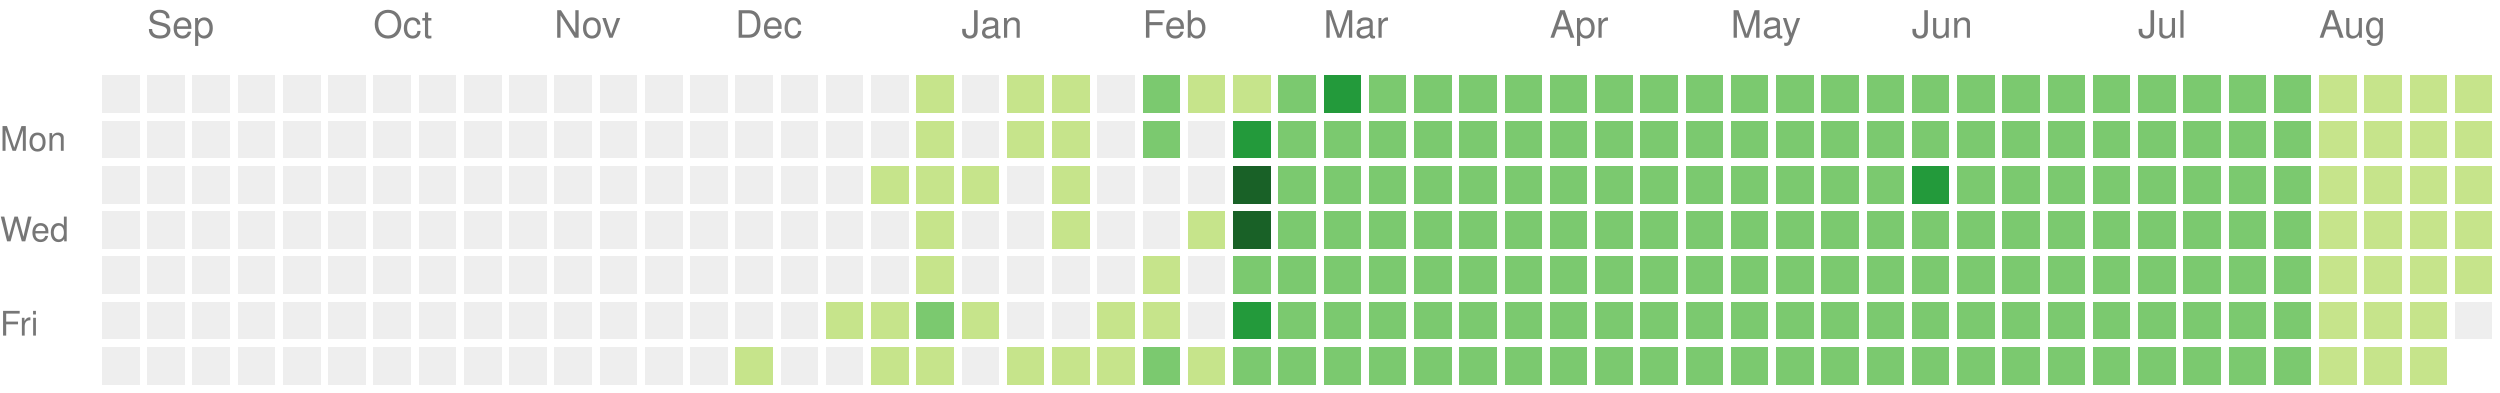
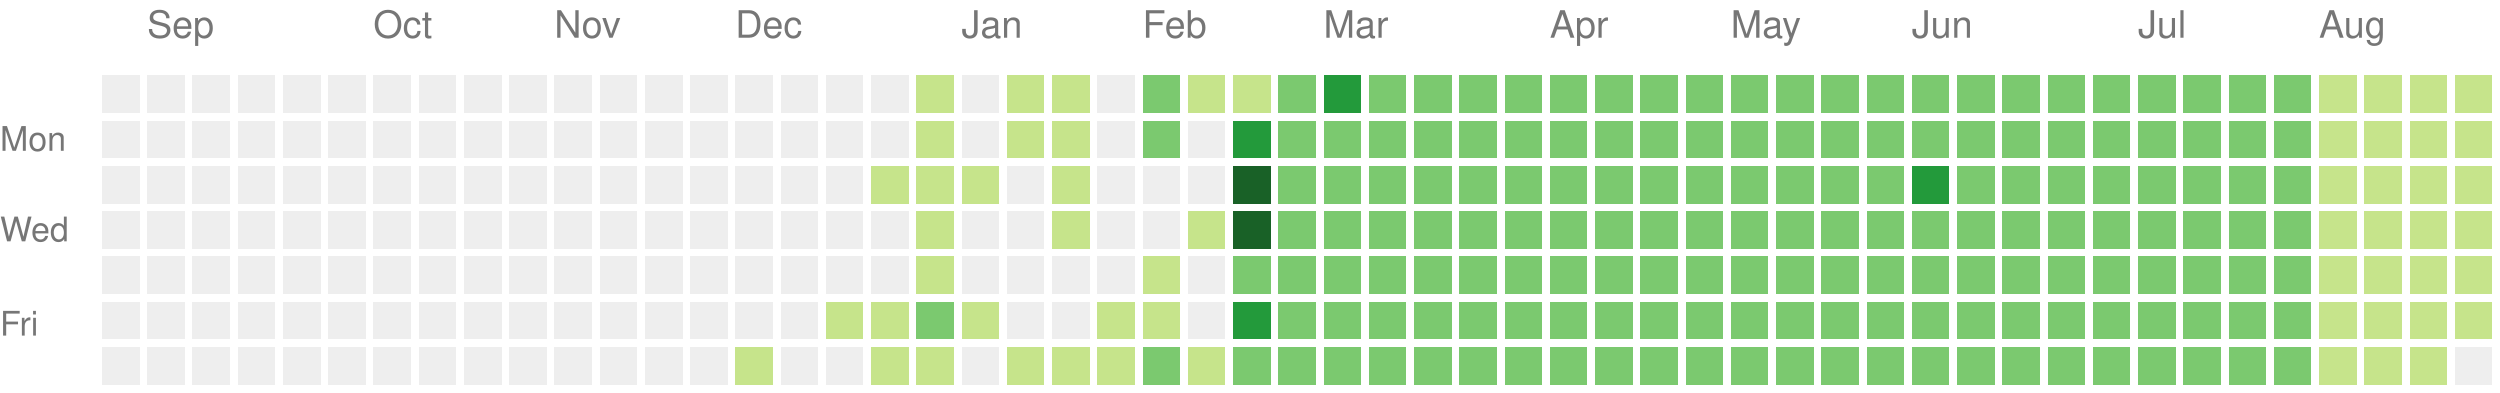
<svg xmlns="http://www.w3.org/2000/svg" version="1.1" width="663" height="104">
  <rect style="fill:#eeeeee;shape-rendering:crispedges;" data-score="0" data-date="2024-08-25" x="27" y="20" width="10" height="10" />
  <rect style="fill:#eeeeee;shape-rendering:crispedges;" data-score="0" data-date="2024-09-01" x="39" y="20" width="10" height="10" />
  <rect style="fill:#eeeeee;shape-rendering:crispedges;" data-score="0" data-date="2024-09-08" x="51" y="20" width="10" height="10" />
  <rect style="fill:#eeeeee;shape-rendering:crispedges;" data-score="0" data-date="2024-09-15" x="63" y="20" width="10" height="10" />
  <rect style="fill:#eeeeee;shape-rendering:crispedges;" data-score="0" data-date="2024-09-22" x="75" y="20" width="10" height="10" />
  <rect style="fill:#eeeeee;shape-rendering:crispedges;" data-score="0" data-date="2024-09-29" x="87" y="20" width="10" height="10" />
  <rect style="fill:#eeeeee;shape-rendering:crispedges;" data-score="0" data-date="2024-10-06" x="99" y="20" width="10" height="10" />
  <rect style="fill:#eeeeee;shape-rendering:crispedges;" data-score="0" data-date="2024-10-13" x="111" y="20" width="10" height="10" />
  <rect style="fill:#eeeeee;shape-rendering:crispedges;" data-score="0" data-date="2024-10-20" x="123" y="20" width="10" height="10" />
  <rect style="fill:#eeeeee;shape-rendering:crispedges;" data-score="0" data-date="2024-10-27" x="135" y="20" width="10" height="10" />
  <rect style="fill:#eeeeee;shape-rendering:crispedges;" data-score="0" data-date="2024-11-03" x="147" y="20" width="10" height="10" />
  <rect style="fill:#eeeeee;shape-rendering:crispedges;" data-score="0" data-date="2024-11-10" x="159" y="20" width="10" height="10" />
  <rect style="fill:#eeeeee;shape-rendering:crispedges;" data-score="0" data-date="2024-11-17" x="171" y="20" width="10" height="10" />
  <rect style="fill:#eeeeee;shape-rendering:crispedges;" data-score="0" data-date="2024-11-24" x="183" y="20" width="10" height="10" />
  <rect style="fill:#eeeeee;shape-rendering:crispedges;" data-score="0" data-date="2024-12-01" x="195" y="20" width="10" height="10" />
  <rect style="fill:#eeeeee;shape-rendering:crispedges;" data-score="0" data-date="2024-12-08" x="207" y="20" width="10" height="10" />
  <rect style="fill:#eeeeee;shape-rendering:crispedges;" data-score="0" data-date="2024-12-15" x="219" y="20" width="10" height="10" />
  <rect style="fill:#eeeeee;shape-rendering:crispedges;" data-score="0" data-date="2024-12-22" x="231" y="20" width="10" height="10" />
  <rect style="fill:#c6e48b;shape-rendering:crispedges;" data-score="1" data-date="2024-12-29" x="243" y="20" width="10" height="10" />
  <rect style="fill:#eeeeee;shape-rendering:crispedges;" data-score="0" data-date="2025-01-05" x="255" y="20" width="10" height="10" />
  <rect style="fill:#c6e48b;shape-rendering:crispedges;" data-score="1" data-date="2025-01-12" x="267" y="20" width="10" height="10" />
  <rect style="fill:#c6e48b;shape-rendering:crispedges;" data-score="1" data-date="2025-01-19" x="279" y="20" width="10" height="10" />
  <rect style="fill:#eeeeee;shape-rendering:crispedges;" data-score="0" data-date="2025-01-26" x="291" y="20" width="10" height="10" />
  <rect style="fill:#7bc96f;shape-rendering:crispedges;" data-score="2" data-date="2025-02-02" x="303" y="20" width="10" height="10" />
  <rect style="fill:#c6e48b;shape-rendering:crispedges;" data-score="1" data-date="2025-02-09" x="315" y="20" width="10" height="10" />
  <rect style="fill:#c6e48b;shape-rendering:crispedges;" data-score="1" data-date="2025-02-16" x="327" y="20" width="10" height="10" />
  <rect style="fill:#7bc96f;shape-rendering:crispedges;" data-score="2" data-date="2025-02-23" x="339" y="20" width="10" height="10" />
  <rect style="fill:#239a3b;shape-rendering:crispedges;" data-score="3" data-date="2025-03-02" x="351" y="20" width="10" height="10" />
  <rect style="fill:#7bc96f;shape-rendering:crispedges;" data-score="2" data-date="2025-03-09" x="363" y="20" width="10" height="10" />
  <rect style="fill:#7bc96f;shape-rendering:crispedges;" data-score="2" data-date="2025-03-16" x="375" y="20" width="10" height="10" />
  <rect style="fill:#7bc96f;shape-rendering:crispedges;" data-score="2" data-date="2025-03-23" x="387" y="20" width="10" height="10" />
  <rect style="fill:#7bc96f;shape-rendering:crispedges;" data-score="2" data-date="2025-03-30" x="399" y="20" width="10" height="10" />
  <rect style="fill:#7bc96f;shape-rendering:crispedges;" data-score="2" data-date="2025-04-06" x="411" y="20" width="10" height="10" />
  <rect style="fill:#7bc96f;shape-rendering:crispedges;" data-score="2" data-date="2025-04-13" x="423" y="20" width="10" height="10" />
  <rect style="fill:#7bc96f;shape-rendering:crispedges;" data-score="2" data-date="2025-04-20" x="435" y="20" width="10" height="10" />
  <rect style="fill:#7bc96f;shape-rendering:crispedges;" data-score="2" data-date="2025-04-27" x="447" y="20" width="10" height="10" />
  <rect style="fill:#7bc96f;shape-rendering:crispedges;" data-score="2" data-date="2025-05-04" x="459" y="20" width="10" height="10" />
  <rect style="fill:#7bc96f;shape-rendering:crispedges;" data-score="2" data-date="2025-05-11" x="471" y="20" width="10" height="10" />
  <rect style="fill:#7bc96f;shape-rendering:crispedges;" data-score="2" data-date="2025-05-18" x="483" y="20" width="10" height="10" />
  <rect style="fill:#7bc96f;shape-rendering:crispedges;" data-score="2" data-date="2025-05-25" x="495" y="20" width="10" height="10" />
  <rect style="fill:#7bc96f;shape-rendering:crispedges;" data-score="2" data-date="2025-06-01" x="507" y="20" width="10" height="10" />
  <rect style="fill:#7bc96f;shape-rendering:crispedges;" data-score="2" data-date="2025-06-08" x="519" y="20" width="10" height="10" />
  <rect style="fill:#7bc96f;shape-rendering:crispedges;" data-score="2" data-date="2025-06-15" x="531" y="20" width="10" height="10" />
  <rect style="fill:#7bc96f;shape-rendering:crispedges;" data-score="2" data-date="2025-06-22" x="543" y="20" width="10" height="10" />
  <rect style="fill:#7bc96f;shape-rendering:crispedges;" data-score="2" data-date="2025-06-29" x="555" y="20" width="10" height="10" />
  <rect style="fill:#7bc96f;shape-rendering:crispedges;" data-score="2" data-date="2025-07-06" x="567" y="20" width="10" height="10" />
  <rect style="fill:#7bc96f;shape-rendering:crispedges;" data-score="2" data-date="2025-07-13" x="579" y="20" width="10" height="10" />
  <rect style="fill:#7bc96f;shape-rendering:crispedges;" data-score="2" data-date="2025-07-20" x="591" y="20" width="10" height="10" />
  <rect style="fill:#7bc96f;shape-rendering:crispedges;" data-score="2" data-date="2025-07-27" x="603" y="20" width="10" height="10" />
  <rect style="fill:#c6e48b;shape-rendering:crispedges;" data-score="1" data-date="2025-08-03" x="615" y="20" width="10" height="10" />
  <rect style="fill:#c6e48b;shape-rendering:crispedges;" data-score="1" data-date="2025-08-10" x="627" y="20" width="10" height="10" />
  <rect style="fill:#c6e48b;shape-rendering:crispedges;" data-score="1" data-date="2025-08-17" x="639" y="20" width="10" height="10" />
  <rect style="fill:#c6e48b;shape-rendering:crispedges;" data-score="1" data-date="2025-08-24" x="651" y="20" width="10" height="10" />
  <rect style="fill:#eeeeee;shape-rendering:crispedges;" data-score="0" data-date="2024-08-26" x="27" y="32" width="10" height="10" />
  <rect style="fill:#eeeeee;shape-rendering:crispedges;" data-score="0" data-date="2024-09-02" x="39" y="32" width="10" height="10" />
  <rect style="fill:#eeeeee;shape-rendering:crispedges;" data-score="0" data-date="2024-09-09" x="51" y="32" width="10" height="10" />
  <rect style="fill:#eeeeee;shape-rendering:crispedges;" data-score="0" data-date="2024-09-16" x="63" y="32" width="10" height="10" />
  <rect style="fill:#eeeeee;shape-rendering:crispedges;" data-score="0" data-date="2024-09-23" x="75" y="32" width="10" height="10" />
  <rect style="fill:#eeeeee;shape-rendering:crispedges;" data-score="0" data-date="2024-09-30" x="87" y="32" width="10" height="10" />
  <rect style="fill:#eeeeee;shape-rendering:crispedges;" data-score="0" data-date="2024-10-07" x="99" y="32" width="10" height="10" />
  <rect style="fill:#eeeeee;shape-rendering:crispedges;" data-score="0" data-date="2024-10-14" x="111" y="32" width="10" height="10" />
  <rect style="fill:#eeeeee;shape-rendering:crispedges;" data-score="0" data-date="2024-10-21" x="123" y="32" width="10" height="10" />
  <rect style="fill:#eeeeee;shape-rendering:crispedges;" data-score="0" data-date="2024-10-28" x="135" y="32" width="10" height="10" />
  <rect style="fill:#eeeeee;shape-rendering:crispedges;" data-score="0" data-date="2024-11-04" x="147" y="32" width="10" height="10" />
  <rect style="fill:#eeeeee;shape-rendering:crispedges;" data-score="0" data-date="2024-11-11" x="159" y="32" width="10" height="10" />
  <rect style="fill:#eeeeee;shape-rendering:crispedges;" data-score="0" data-date="2024-11-18" x="171" y="32" width="10" height="10" />
  <rect style="fill:#eeeeee;shape-rendering:crispedges;" data-score="0" data-date="2024-11-25" x="183" y="32" width="10" height="10" />
  <rect style="fill:#eeeeee;shape-rendering:crispedges;" data-score="0" data-date="2024-12-02" x="195" y="32" width="10" height="10" />
  <rect style="fill:#eeeeee;shape-rendering:crispedges;" data-score="0" data-date="2024-12-09" x="207" y="32" width="10" height="10" />
  <rect style="fill:#eeeeee;shape-rendering:crispedges;" data-score="0" data-date="2024-12-16" x="219" y="32" width="10" height="10" />
  <rect style="fill:#eeeeee;shape-rendering:crispedges;" data-score="0" data-date="2024-12-23" x="231" y="32" width="10" height="10" />
  <rect style="fill:#c6e48b;shape-rendering:crispedges;" data-score="1" data-date="2024-12-30" x="243" y="32" width="10" height="10" />
  <rect style="fill:#eeeeee;shape-rendering:crispedges;" data-score="0" data-date="2025-01-06" x="255" y="32" width="10" height="10" />
  <rect style="fill:#c6e48b;shape-rendering:crispedges;" data-score="1" data-date="2025-01-13" x="267" y="32" width="10" height="10" />
  <rect style="fill:#c6e48b;shape-rendering:crispedges;" data-score="1" data-date="2025-01-20" x="279" y="32" width="10" height="10" />
  <rect style="fill:#eeeeee;shape-rendering:crispedges;" data-score="0" data-date="2025-01-27" x="291" y="32" width="10" height="10" />
  <rect style="fill:#7bc96f;shape-rendering:crispedges;" data-score="2" data-date="2025-02-03" x="303" y="32" width="10" height="10" />
  <rect style="fill:#eeeeee;shape-rendering:crispedges;" data-score="0" data-date="2025-02-10" x="315" y="32" width="10" height="10" />
  <rect style="fill:#239a3b;shape-rendering:crispedges;" data-score="3" data-date="2025-02-17" x="327" y="32" width="10" height="10" />
  <rect style="fill:#7bc96f;shape-rendering:crispedges;" data-score="2" data-date="2025-02-24" x="339" y="32" width="10" height="10" />
  <rect style="fill:#7bc96f;shape-rendering:crispedges;" data-score="2" data-date="2025-03-03" x="351" y="32" width="10" height="10" />
  <rect style="fill:#7bc96f;shape-rendering:crispedges;" data-score="2" data-date="2025-03-10" x="363" y="32" width="10" height="10" />
  <rect style="fill:#7bc96f;shape-rendering:crispedges;" data-score="2" data-date="2025-03-17" x="375" y="32" width="10" height="10" />
  <rect style="fill:#7bc96f;shape-rendering:crispedges;" data-score="2" data-date="2025-03-24" x="387" y="32" width="10" height="10" />
  <rect style="fill:#7bc96f;shape-rendering:crispedges;" data-score="2" data-date="2025-03-31" x="399" y="32" width="10" height="10" />
  <rect style="fill:#7bc96f;shape-rendering:crispedges;" data-score="2" data-date="2025-04-07" x="411" y="32" width="10" height="10" />
  <rect style="fill:#7bc96f;shape-rendering:crispedges;" data-score="2" data-date="2025-04-14" x="423" y="32" width="10" height="10" />
  <rect style="fill:#7bc96f;shape-rendering:crispedges;" data-score="2" data-date="2025-04-21" x="435" y="32" width="10" height="10" />
  <rect style="fill:#7bc96f;shape-rendering:crispedges;" data-score="2" data-date="2025-04-28" x="447" y="32" width="10" height="10" />
  <rect style="fill:#7bc96f;shape-rendering:crispedges;" data-score="2" data-date="2025-05-05" x="459" y="32" width="10" height="10" />
  <rect style="fill:#7bc96f;shape-rendering:crispedges;" data-score="2" data-date="2025-05-12" x="471" y="32" width="10" height="10" />
  <rect style="fill:#7bc96f;shape-rendering:crispedges;" data-score="2" data-date="2025-05-19" x="483" y="32" width="10" height="10" />
  <rect style="fill:#7bc96f;shape-rendering:crispedges;" data-score="2" data-date="2025-05-26" x="495" y="32" width="10" height="10" />
  <rect style="fill:#7bc96f;shape-rendering:crispedges;" data-score="2" data-date="2025-06-02" x="507" y="32" width="10" height="10" />
  <rect style="fill:#7bc96f;shape-rendering:crispedges;" data-score="2" data-date="2025-06-09" x="519" y="32" width="10" height="10" />
  <rect style="fill:#7bc96f;shape-rendering:crispedges;" data-score="2" data-date="2025-06-16" x="531" y="32" width="10" height="10" />
  <rect style="fill:#7bc96f;shape-rendering:crispedges;" data-score="2" data-date="2025-06-23" x="543" y="32" width="10" height="10" />
  <rect style="fill:#7bc96f;shape-rendering:crispedges;" data-score="2" data-date="2025-06-30" x="555" y="32" width="10" height="10" />
  <rect style="fill:#7bc96f;shape-rendering:crispedges;" data-score="2" data-date="2025-07-07" x="567" y="32" width="10" height="10" />
  <rect style="fill:#7bc96f;shape-rendering:crispedges;" data-score="2" data-date="2025-07-14" x="579" y="32" width="10" height="10" />
  <rect style="fill:#7bc96f;shape-rendering:crispedges;" data-score="2" data-date="2025-07-21" x="591" y="32" width="10" height="10" />
  <rect style="fill:#7bc96f;shape-rendering:crispedges;" data-score="2" data-date="2025-07-28" x="603" y="32" width="10" height="10" />
  <rect style="fill:#c6e48b;shape-rendering:crispedges;" data-score="1" data-date="2025-08-04" x="615" y="32" width="10" height="10" />
  <rect style="fill:#c6e48b;shape-rendering:crispedges;" data-score="1" data-date="2025-08-11" x="627" y="32" width="10" height="10" />
  <rect style="fill:#c6e48b;shape-rendering:crispedges;" data-score="1" data-date="2025-08-18" x="639" y="32" width="10" height="10" />
  <rect style="fill:#c6e48b;shape-rendering:crispedges;" data-score="1" data-date="2025-08-25" x="651" y="32" width="10" height="10" />
  <rect style="fill:#eeeeee;shape-rendering:crispedges;" data-score="0" data-date="2024-08-27" x="27" y="44" width="10" height="10" />
  <rect style="fill:#eeeeee;shape-rendering:crispedges;" data-score="0" data-date="2024-09-03" x="39" y="44" width="10" height="10" />
  <rect style="fill:#eeeeee;shape-rendering:crispedges;" data-score="0" data-date="2024-09-10" x="51" y="44" width="10" height="10" />
  <rect style="fill:#eeeeee;shape-rendering:crispedges;" data-score="0" data-date="2024-09-17" x="63" y="44" width="10" height="10" />
  <rect style="fill:#eeeeee;shape-rendering:crispedges;" data-score="0" data-date="2024-09-24" x="75" y="44" width="10" height="10" />
  <rect style="fill:#eeeeee;shape-rendering:crispedges;" data-score="0" data-date="2024-10-01" x="87" y="44" width="10" height="10" />
  <rect style="fill:#eeeeee;shape-rendering:crispedges;" data-score="0" data-date="2024-10-08" x="99" y="44" width="10" height="10" />
  <rect style="fill:#eeeeee;shape-rendering:crispedges;" data-score="0" data-date="2024-10-15" x="111" y="44" width="10" height="10" />
  <rect style="fill:#eeeeee;shape-rendering:crispedges;" data-score="0" data-date="2024-10-22" x="123" y="44" width="10" height="10" />
  <rect style="fill:#eeeeee;shape-rendering:crispedges;" data-score="0" data-date="2024-10-29" x="135" y="44" width="10" height="10" />
  <rect style="fill:#eeeeee;shape-rendering:crispedges;" data-score="0" data-date="2024-11-05" x="147" y="44" width="10" height="10" />
  <rect style="fill:#eeeeee;shape-rendering:crispedges;" data-score="0" data-date="2024-11-12" x="159" y="44" width="10" height="10" />
  <rect style="fill:#eeeeee;shape-rendering:crispedges;" data-score="0" data-date="2024-11-19" x="171" y="44" width="10" height="10" />
  <rect style="fill:#eeeeee;shape-rendering:crispedges;" data-score="0" data-date="2024-11-26" x="183" y="44" width="10" height="10" />
  <rect style="fill:#eeeeee;shape-rendering:crispedges;" data-score="0" data-date="2024-12-03" x="195" y="44" width="10" height="10" />
  <rect style="fill:#eeeeee;shape-rendering:crispedges;" data-score="0" data-date="2024-12-10" x="207" y="44" width="10" height="10" />
  <rect style="fill:#eeeeee;shape-rendering:crispedges;" data-score="0" data-date="2024-12-17" x="219" y="44" width="10" height="10" />
  <rect style="fill:#c6e48b;shape-rendering:crispedges;" data-score="1" data-date="2024-12-24" x="231" y="44" width="10" height="10" />
  <rect style="fill:#c6e48b;shape-rendering:crispedges;" data-score="1" data-date="2024-12-31" x="243" y="44" width="10" height="10" />
  <rect style="fill:#c6e48b;shape-rendering:crispedges;" data-score="1" data-date="2025-01-07" x="255" y="44" width="10" height="10" />
  <rect style="fill:#eeeeee;shape-rendering:crispedges;" data-score="0" data-date="2025-01-14" x="267" y="44" width="10" height="10" />
  <rect style="fill:#c6e48b;shape-rendering:crispedges;" data-score="1" data-date="2025-01-21" x="279" y="44" width="10" height="10" />
  <rect style="fill:#eeeeee;shape-rendering:crispedges;" data-score="0" data-date="2025-01-28" x="291" y="44" width="10" height="10" />
  <rect style="fill:#eeeeee;shape-rendering:crispedges;" data-score="0" data-date="2025-02-04" x="303" y="44" width="10" height="10" />
  <rect style="fill:#eeeeee;shape-rendering:crispedges;" data-score="0" data-date="2025-02-11" x="315" y="44" width="10" height="10" />
  <rect style="fill:#196127;shape-rendering:crispedges;" data-score="4" data-date="2025-02-18" x="327" y="44" width="10" height="10" />
  <rect style="fill:#7bc96f;shape-rendering:crispedges;" data-score="2" data-date="2025-02-25" x="339" y="44" width="10" height="10" />
  <rect style="fill:#7bc96f;shape-rendering:crispedges;" data-score="2" data-date="2025-03-04" x="351" y="44" width="10" height="10" />
  <rect style="fill:#7bc96f;shape-rendering:crispedges;" data-score="2" data-date="2025-03-11" x="363" y="44" width="10" height="10" />
  <rect style="fill:#7bc96f;shape-rendering:crispedges;" data-score="2" data-date="2025-03-18" x="375" y="44" width="10" height="10" />
  <rect style="fill:#7bc96f;shape-rendering:crispedges;" data-score="2" data-date="2025-03-25" x="387" y="44" width="10" height="10" />
  <rect style="fill:#7bc96f;shape-rendering:crispedges;" data-score="2" data-date="2025-04-01" x="399" y="44" width="10" height="10" />
  <rect style="fill:#7bc96f;shape-rendering:crispedges;" data-score="2" data-date="2025-04-08" x="411" y="44" width="10" height="10" />
  <rect style="fill:#7bc96f;shape-rendering:crispedges;" data-score="2" data-date="2025-04-15" x="423" y="44" width="10" height="10" />
  <rect style="fill:#7bc96f;shape-rendering:crispedges;" data-score="2" data-date="2025-04-22" x="435" y="44" width="10" height="10" />
  <rect style="fill:#7bc96f;shape-rendering:crispedges;" data-score="2" data-date="2025-04-29" x="447" y="44" width="10" height="10" />
  <rect style="fill:#7bc96f;shape-rendering:crispedges;" data-score="2" data-date="2025-05-06" x="459" y="44" width="10" height="10" />
  <rect style="fill:#7bc96f;shape-rendering:crispedges;" data-score="2" data-date="2025-05-13" x="471" y="44" width="10" height="10" />
  <rect style="fill:#7bc96f;shape-rendering:crispedges;" data-score="2" data-date="2025-05-20" x="483" y="44" width="10" height="10" />
  <rect style="fill:#7bc96f;shape-rendering:crispedges;" data-score="2" data-date="2025-05-27" x="495" y="44" width="10" height="10" />
  <rect style="fill:#239a3b;shape-rendering:crispedges;" data-score="3" data-date="2025-06-03" x="507" y="44" width="10" height="10" />
  <rect style="fill:#7bc96f;shape-rendering:crispedges;" data-score="2" data-date="2025-06-10" x="519" y="44" width="10" height="10" />
  <rect style="fill:#7bc96f;shape-rendering:crispedges;" data-score="2" data-date="2025-06-17" x="531" y="44" width="10" height="10" />
  <rect style="fill:#7bc96f;shape-rendering:crispedges;" data-score="2" data-date="2025-06-24" x="543" y="44" width="10" height="10" />
  <rect style="fill:#7bc96f;shape-rendering:crispedges;" data-score="2" data-date="2025-07-01" x="555" y="44" width="10" height="10" />
  <rect style="fill:#7bc96f;shape-rendering:crispedges;" data-score="2" data-date="2025-07-08" x="567" y="44" width="10" height="10" />
  <rect style="fill:#7bc96f;shape-rendering:crispedges;" data-score="2" data-date="2025-07-15" x="579" y="44" width="10" height="10" />
  <rect style="fill:#7bc96f;shape-rendering:crispedges;" data-score="2" data-date="2025-07-22" x="591" y="44" width="10" height="10" />
  <rect style="fill:#7bc96f;shape-rendering:crispedges;" data-score="2" data-date="2025-07-29" x="603" y="44" width="10" height="10" />
  <rect style="fill:#c6e48b;shape-rendering:crispedges;" data-score="1" data-date="2025-08-05" x="615" y="44" width="10" height="10" />
  <rect style="fill:#c6e48b;shape-rendering:crispedges;" data-score="1" data-date="2025-08-12" x="627" y="44" width="10" height="10" />
  <rect style="fill:#c6e48b;shape-rendering:crispedges;" data-score="1" data-date="2025-08-19" x="639" y="44" width="10" height="10" />
  <rect style="fill:#c6e48b;shape-rendering:crispedges;" data-score="1" data-date="2025-08-26" x="651" y="44" width="10" height="10" />
  <rect style="fill:#eeeeee;shape-rendering:crispedges;" data-score="0" data-date="2024-08-28" x="27" y="56" width="10" height="10" />
  <rect style="fill:#eeeeee;shape-rendering:crispedges;" data-score="0" data-date="2024-09-04" x="39" y="56" width="10" height="10" />
  <rect style="fill:#eeeeee;shape-rendering:crispedges;" data-score="0" data-date="2024-09-11" x="51" y="56" width="10" height="10" />
  <rect style="fill:#eeeeee;shape-rendering:crispedges;" data-score="0" data-date="2024-09-18" x="63" y="56" width="10" height="10" />
  <rect style="fill:#eeeeee;shape-rendering:crispedges;" data-score="0" data-date="2024-09-25" x="75" y="56" width="10" height="10" />
  <rect style="fill:#eeeeee;shape-rendering:crispedges;" data-score="0" data-date="2024-10-02" x="87" y="56" width="10" height="10" />
  <rect style="fill:#eeeeee;shape-rendering:crispedges;" data-score="0" data-date="2024-10-09" x="99" y="56" width="10" height="10" />
  <rect style="fill:#eeeeee;shape-rendering:crispedges;" data-score="0" data-date="2024-10-16" x="111" y="56" width="10" height="10" />
  <rect style="fill:#eeeeee;shape-rendering:crispedges;" data-score="0" data-date="2024-10-23" x="123" y="56" width="10" height="10" />
  <rect style="fill:#eeeeee;shape-rendering:crispedges;" data-score="0" data-date="2024-10-30" x="135" y="56" width="10" height="10" />
  <rect style="fill:#eeeeee;shape-rendering:crispedges;" data-score="0" data-date="2024-11-06" x="147" y="56" width="10" height="10" />
  <rect style="fill:#eeeeee;shape-rendering:crispedges;" data-score="0" data-date="2024-11-13" x="159" y="56" width="10" height="10" />
  <rect style="fill:#eeeeee;shape-rendering:crispedges;" data-score="0" data-date="2024-11-20" x="171" y="56" width="10" height="10" />
  <rect style="fill:#eeeeee;shape-rendering:crispedges;" data-score="0" data-date="2024-11-27" x="183" y="56" width="10" height="10" />
  <rect style="fill:#eeeeee;shape-rendering:crispedges;" data-score="0" data-date="2024-12-04" x="195" y="56" width="10" height="10" />
  <rect style="fill:#eeeeee;shape-rendering:crispedges;" data-score="0" data-date="2024-12-11" x="207" y="56" width="10" height="10" />
  <rect style="fill:#eeeeee;shape-rendering:crispedges;" data-score="0" data-date="2024-12-18" x="219" y="56" width="10" height="10" />
  <rect style="fill:#eeeeee;shape-rendering:crispedges;" data-score="0" data-date="2024-12-25" x="231" y="56" width="10" height="10" />
  <rect style="fill:#c6e48b;shape-rendering:crispedges;" data-score="1" data-date="2025-01-01" x="243" y="56" width="10" height="10" />
  <rect style="fill:#eeeeee;shape-rendering:crispedges;" data-score="0" data-date="2025-01-08" x="255" y="56" width="10" height="10" />
  <rect style="fill:#eeeeee;shape-rendering:crispedges;" data-score="0" data-date="2025-01-15" x="267" y="56" width="10" height="10" />
  <rect style="fill:#c6e48b;shape-rendering:crispedges;" data-score="1" data-date="2025-01-22" x="279" y="56" width="10" height="10" />
  <rect style="fill:#eeeeee;shape-rendering:crispedges;" data-score="0" data-date="2025-01-29" x="291" y="56" width="10" height="10" />
  <rect style="fill:#eeeeee;shape-rendering:crispedges;" data-score="0" data-date="2025-02-05" x="303" y="56" width="10" height="10" />
  <rect style="fill:#c6e48b;shape-rendering:crispedges;" data-score="1" data-date="2025-02-12" x="315" y="56" width="10" height="10" />
  <rect style="fill:#196127;shape-rendering:crispedges;" data-score="4" data-date="2025-02-19" x="327" y="56" width="10" height="10" />
  <rect style="fill:#7bc96f;shape-rendering:crispedges;" data-score="2" data-date="2025-02-26" x="339" y="56" width="10" height="10" />
  <rect style="fill:#7bc96f;shape-rendering:crispedges;" data-score="2" data-date="2025-03-05" x="351" y="56" width="10" height="10" />
  <rect style="fill:#7bc96f;shape-rendering:crispedges;" data-score="2" data-date="2025-03-12" x="363" y="56" width="10" height="10" />
  <rect style="fill:#7bc96f;shape-rendering:crispedges;" data-score="2" data-date="2025-03-19" x="375" y="56" width="10" height="10" />
  <rect style="fill:#7bc96f;shape-rendering:crispedges;" data-score="2" data-date="2025-03-26" x="387" y="56" width="10" height="10" />
  <rect style="fill:#7bc96f;shape-rendering:crispedges;" data-score="2" data-date="2025-04-02" x="399" y="56" width="10" height="10" />
  <rect style="fill:#7bc96f;shape-rendering:crispedges;" data-score="2" data-date="2025-04-09" x="411" y="56" width="10" height="10" />
  <rect style="fill:#7bc96f;shape-rendering:crispedges;" data-score="2" data-date="2025-04-16" x="423" y="56" width="10" height="10" />
  <rect style="fill:#7bc96f;shape-rendering:crispedges;" data-score="2" data-date="2025-04-23" x="435" y="56" width="10" height="10" />
  <rect style="fill:#7bc96f;shape-rendering:crispedges;" data-score="2" data-date="2025-04-30" x="447" y="56" width="10" height="10" />
  <rect style="fill:#7bc96f;shape-rendering:crispedges;" data-score="2" data-date="2025-05-07" x="459" y="56" width="10" height="10" />
  <rect style="fill:#7bc96f;shape-rendering:crispedges;" data-score="2" data-date="2025-05-14" x="471" y="56" width="10" height="10" />
  <rect style="fill:#7bc96f;shape-rendering:crispedges;" data-score="2" data-date="2025-05-21" x="483" y="56" width="10" height="10" />
  <rect style="fill:#7bc96f;shape-rendering:crispedges;" data-score="2" data-date="2025-05-28" x="495" y="56" width="10" height="10" />
  <rect style="fill:#7bc96f;shape-rendering:crispedges;" data-score="2" data-date="2025-06-04" x="507" y="56" width="10" height="10" />
  <rect style="fill:#7bc96f;shape-rendering:crispedges;" data-score="2" data-date="2025-06-11" x="519" y="56" width="10" height="10" />
  <rect style="fill:#7bc96f;shape-rendering:crispedges;" data-score="2" data-date="2025-06-18" x="531" y="56" width="10" height="10" />
  <rect style="fill:#7bc96f;shape-rendering:crispedges;" data-score="2" data-date="2025-06-25" x="543" y="56" width="10" height="10" />
  <rect style="fill:#7bc96f;shape-rendering:crispedges;" data-score="2" data-date="2025-07-02" x="555" y="56" width="10" height="10" />
  <rect style="fill:#7bc96f;shape-rendering:crispedges;" data-score="2" data-date="2025-07-09" x="567" y="56" width="10" height="10" />
  <rect style="fill:#7bc96f;shape-rendering:crispedges;" data-score="2" data-date="2025-07-16" x="579" y="56" width="10" height="10" />
  <rect style="fill:#7bc96f;shape-rendering:crispedges;" data-score="2" data-date="2025-07-23" x="591" y="56" width="10" height="10" />
  <rect style="fill:#7bc96f;shape-rendering:crispedges;" data-score="2" data-date="2025-07-30" x="603" y="56" width="10" height="10" />
  <rect style="fill:#c6e48b;shape-rendering:crispedges;" data-score="1" data-date="2025-08-06" x="615" y="56" width="10" height="10" />
  <rect style="fill:#c6e48b;shape-rendering:crispedges;" data-score="1" data-date="2025-08-13" x="627" y="56" width="10" height="10" />
  <rect style="fill:#c6e48b;shape-rendering:crispedges;" data-score="1" data-date="2025-08-20" x="639" y="56" width="10" height="10" />
  <rect style="fill:#c6e48b;shape-rendering:crispedges;" data-score="1" data-date="2025-08-27" x="651" y="56" width="10" height="10" />
  <rect style="fill:#eeeeee;shape-rendering:crispedges;" data-score="0" data-date="2024-08-29" x="27" y="68" width="10" height="10" />
  <rect style="fill:#eeeeee;shape-rendering:crispedges;" data-score="0" data-date="2024-09-05" x="39" y="68" width="10" height="10" />
  <rect style="fill:#eeeeee;shape-rendering:crispedges;" data-score="0" data-date="2024-09-12" x="51" y="68" width="10" height="10" />
  <rect style="fill:#eeeeee;shape-rendering:crispedges;" data-score="0" data-date="2024-09-19" x="63" y="68" width="10" height="10" />
  <rect style="fill:#eeeeee;shape-rendering:crispedges;" data-score="0" data-date="2024-09-26" x="75" y="68" width="10" height="10" />
  <rect style="fill:#eeeeee;shape-rendering:crispedges;" data-score="0" data-date="2024-10-03" x="87" y="68" width="10" height="10" />
  <rect style="fill:#eeeeee;shape-rendering:crispedges;" data-score="0" data-date="2024-10-10" x="99" y="68" width="10" height="10" />
  <rect style="fill:#eeeeee;shape-rendering:crispedges;" data-score="0" data-date="2024-10-17" x="111" y="68" width="10" height="10" />
  <rect style="fill:#eeeeee;shape-rendering:crispedges;" data-score="0" data-date="2024-10-24" x="123" y="68" width="10" height="10" />
  <rect style="fill:#eeeeee;shape-rendering:crispedges;" data-score="0" data-date="2024-10-31" x="135" y="68" width="10" height="10" />
  <rect style="fill:#eeeeee;shape-rendering:crispedges;" data-score="0" data-date="2024-11-07" x="147" y="68" width="10" height="10" />
  <rect style="fill:#eeeeee;shape-rendering:crispedges;" data-score="0" data-date="2024-11-14" x="159" y="68" width="10" height="10" />
  <rect style="fill:#eeeeee;shape-rendering:crispedges;" data-score="0" data-date="2024-11-21" x="171" y="68" width="10" height="10" />
  <rect style="fill:#eeeeee;shape-rendering:crispedges;" data-score="0" data-date="2024-11-28" x="183" y="68" width="10" height="10" />
  <rect style="fill:#eeeeee;shape-rendering:crispedges;" data-score="0" data-date="2024-12-05" x="195" y="68" width="10" height="10" />
  <rect style="fill:#eeeeee;shape-rendering:crispedges;" data-score="0" data-date="2024-12-12" x="207" y="68" width="10" height="10" />
  <rect style="fill:#eeeeee;shape-rendering:crispedges;" data-score="0" data-date="2024-12-19" x="219" y="68" width="10" height="10" />
  <rect style="fill:#eeeeee;shape-rendering:crispedges;" data-score="0" data-date="2024-12-26" x="231" y="68" width="10" height="10" />
  <rect style="fill:#c6e48b;shape-rendering:crispedges;" data-score="1" data-date="2025-01-02" x="243" y="68" width="10" height="10" />
  <rect style="fill:#eeeeee;shape-rendering:crispedges;" data-score="0" data-date="2025-01-09" x="255" y="68" width="10" height="10" />
  <rect style="fill:#eeeeee;shape-rendering:crispedges;" data-score="0" data-date="2025-01-16" x="267" y="68" width="10" height="10" />
  <rect style="fill:#eeeeee;shape-rendering:crispedges;" data-score="0" data-date="2025-01-23" x="279" y="68" width="10" height="10" />
  <rect style="fill:#eeeeee;shape-rendering:crispedges;" data-score="0" data-date="2025-01-30" x="291" y="68" width="10" height="10" />
  <rect style="fill:#c6e48b;shape-rendering:crispedges;" data-score="1" data-date="2025-02-06" x="303" y="68" width="10" height="10" />
  <rect style="fill:#eeeeee;shape-rendering:crispedges;" data-score="0" data-date="2025-02-13" x="315" y="68" width="10" height="10" />
  <rect style="fill:#7bc96f;shape-rendering:crispedges;" data-score="2" data-date="2025-02-20" x="327" y="68" width="10" height="10" />
  <rect style="fill:#7bc96f;shape-rendering:crispedges;" data-score="2" data-date="2025-02-27" x="339" y="68" width="10" height="10" />
  <rect style="fill:#7bc96f;shape-rendering:crispedges;" data-score="2" data-date="2025-03-06" x="351" y="68" width="10" height="10" />
  <rect style="fill:#7bc96f;shape-rendering:crispedges;" data-score="2" data-date="2025-03-13" x="363" y="68" width="10" height="10" />
  <rect style="fill:#7bc96f;shape-rendering:crispedges;" data-score="2" data-date="2025-03-20" x="375" y="68" width="10" height="10" />
  <rect style="fill:#7bc96f;shape-rendering:crispedges;" data-score="2" data-date="2025-03-27" x="387" y="68" width="10" height="10" />
  <rect style="fill:#7bc96f;shape-rendering:crispedges;" data-score="2" data-date="2025-04-03" x="399" y="68" width="10" height="10" />
  <rect style="fill:#7bc96f;shape-rendering:crispedges;" data-score="2" data-date="2025-04-10" x="411" y="68" width="10" height="10" />
  <rect style="fill:#7bc96f;shape-rendering:crispedges;" data-score="2" data-date="2025-04-17" x="423" y="68" width="10" height="10" />
  <rect style="fill:#7bc96f;shape-rendering:crispedges;" data-score="2" data-date="2025-04-24" x="435" y="68" width="10" height="10" />
  <rect style="fill:#7bc96f;shape-rendering:crispedges;" data-score="2" data-date="2025-05-01" x="447" y="68" width="10" height="10" />
  <rect style="fill:#7bc96f;shape-rendering:crispedges;" data-score="2" data-date="2025-05-08" x="459" y="68" width="10" height="10" />
  <rect style="fill:#7bc96f;shape-rendering:crispedges;" data-score="2" data-date="2025-05-15" x="471" y="68" width="10" height="10" />
  <rect style="fill:#7bc96f;shape-rendering:crispedges;" data-score="2" data-date="2025-05-22" x="483" y="68" width="10" height="10" />
  <rect style="fill:#7bc96f;shape-rendering:crispedges;" data-score="2" data-date="2025-05-29" x="495" y="68" width="10" height="10" />
  <rect style="fill:#7bc96f;shape-rendering:crispedges;" data-score="2" data-date="2025-06-05" x="507" y="68" width="10" height="10" />
  <rect style="fill:#7bc96f;shape-rendering:crispedges;" data-score="2" data-date="2025-06-12" x="519" y="68" width="10" height="10" />
  <rect style="fill:#7bc96f;shape-rendering:crispedges;" data-score="2" data-date="2025-06-19" x="531" y="68" width="10" height="10" />
  <rect style="fill:#7bc96f;shape-rendering:crispedges;" data-score="2" data-date="2025-06-26" x="543" y="68" width="10" height="10" />
  <rect style="fill:#7bc96f;shape-rendering:crispedges;" data-score="2" data-date="2025-07-03" x="555" y="68" width="10" height="10" />
  <rect style="fill:#7bc96f;shape-rendering:crispedges;" data-score="2" data-date="2025-07-10" x="567" y="68" width="10" height="10" />
  <rect style="fill:#7bc96f;shape-rendering:crispedges;" data-score="2" data-date="2025-07-17" x="579" y="68" width="10" height="10" />
  <rect style="fill:#7bc96f;shape-rendering:crispedges;" data-score="2" data-date="2025-07-24" x="591" y="68" width="10" height="10" />
  <rect style="fill:#7bc96f;shape-rendering:crispedges;" data-score="2" data-date="2025-07-31" x="603" y="68" width="10" height="10" />
  <rect style="fill:#c6e48b;shape-rendering:crispedges;" data-score="1" data-date="2025-08-07" x="615" y="68" width="10" height="10" />
  <rect style="fill:#c6e48b;shape-rendering:crispedges;" data-score="1" data-date="2025-08-14" x="627" y="68" width="10" height="10" />
  <rect style="fill:#c6e48b;shape-rendering:crispedges;" data-score="1" data-date="2025-08-21" x="639" y="68" width="10" height="10" />
  <rect style="fill:#c6e48b;shape-rendering:crispedges;" data-score="1" data-date="2025-08-28" x="651" y="68" width="10" height="10" />
  <rect style="fill:#eeeeee;shape-rendering:crispedges;" data-score="0" data-date="2024-08-30" x="27" y="80" width="10" height="10" />
  <rect style="fill:#eeeeee;shape-rendering:crispedges;" data-score="0" data-date="2024-09-06" x="39" y="80" width="10" height="10" />
  <rect style="fill:#eeeeee;shape-rendering:crispedges;" data-score="0" data-date="2024-09-13" x="51" y="80" width="10" height="10" />
  <rect style="fill:#eeeeee;shape-rendering:crispedges;" data-score="0" data-date="2024-09-20" x="63" y="80" width="10" height="10" />
  <rect style="fill:#eeeeee;shape-rendering:crispedges;" data-score="0" data-date="2024-09-27" x="75" y="80" width="10" height="10" />
  <rect style="fill:#eeeeee;shape-rendering:crispedges;" data-score="0" data-date="2024-10-04" x="87" y="80" width="10" height="10" />
  <rect style="fill:#eeeeee;shape-rendering:crispedges;" data-score="0" data-date="2024-10-11" x="99" y="80" width="10" height="10" />
  <rect style="fill:#eeeeee;shape-rendering:crispedges;" data-score="0" data-date="2024-10-18" x="111" y="80" width="10" height="10" />
  <rect style="fill:#eeeeee;shape-rendering:crispedges;" data-score="0" data-date="2024-10-25" x="123" y="80" width="10" height="10" />
  <rect style="fill:#eeeeee;shape-rendering:crispedges;" data-score="0" data-date="2024-11-01" x="135" y="80" width="10" height="10" />
  <rect style="fill:#eeeeee;shape-rendering:crispedges;" data-score="0" data-date="2024-11-08" x="147" y="80" width="10" height="10" />
  <rect style="fill:#eeeeee;shape-rendering:crispedges;" data-score="0" data-date="2024-11-15" x="159" y="80" width="10" height="10" />
  <rect style="fill:#eeeeee;shape-rendering:crispedges;" data-score="0" data-date="2024-11-22" x="171" y="80" width="10" height="10" />
  <rect style="fill:#eeeeee;shape-rendering:crispedges;" data-score="0" data-date="2024-11-29" x="183" y="80" width="10" height="10" />
  <rect style="fill:#eeeeee;shape-rendering:crispedges;" data-score="0" data-date="2024-12-06" x="195" y="80" width="10" height="10" />
  <rect style="fill:#eeeeee;shape-rendering:crispedges;" data-score="0" data-date="2024-12-13" x="207" y="80" width="10" height="10" />
  <rect style="fill:#c6e48b;shape-rendering:crispedges;" data-score="1" data-date="2024-12-20" x="219" y="80" width="10" height="10" />
  <rect style="fill:#c6e48b;shape-rendering:crispedges;" data-score="1" data-date="2024-12-27" x="231" y="80" width="10" height="10" />
  <rect style="fill:#7bc96f;shape-rendering:crispedges;" data-score="2" data-date="2025-01-03" x="243" y="80" width="10" height="10" />
  <rect style="fill:#c6e48b;shape-rendering:crispedges;" data-score="1" data-date="2025-01-10" x="255" y="80" width="10" height="10" />
  <rect style="fill:#eeeeee;shape-rendering:crispedges;" data-score="0" data-date="2025-01-17" x="267" y="80" width="10" height="10" />
  <rect style="fill:#eeeeee;shape-rendering:crispedges;" data-score="0" data-date="2025-01-24" x="279" y="80" width="10" height="10" />
  <rect style="fill:#c6e48b;shape-rendering:crispedges;" data-score="1" data-date="2025-01-31" x="291" y="80" width="10" height="10" />
  <rect style="fill:#c6e48b;shape-rendering:crispedges;" data-score="1" data-date="2025-02-07" x="303" y="80" width="10" height="10" />
  <rect style="fill:#eeeeee;shape-rendering:crispedges;" data-score="0" data-date="2025-02-14" x="315" y="80" width="10" height="10" />
  <rect style="fill:#239a3b;shape-rendering:crispedges;" data-score="3" data-date="2025-02-21" x="327" y="80" width="10" height="10" />
  <rect style="fill:#7bc96f;shape-rendering:crispedges;" data-score="2" data-date="2025-02-28" x="339" y="80" width="10" height="10" />
  <rect style="fill:#7bc96f;shape-rendering:crispedges;" data-score="2" data-date="2025-03-07" x="351" y="80" width="10" height="10" />
  <rect style="fill:#7bc96f;shape-rendering:crispedges;" data-score="2" data-date="2025-03-14" x="363" y="80" width="10" height="10" />
  <rect style="fill:#7bc96f;shape-rendering:crispedges;" data-score="2" data-date="2025-03-21" x="375" y="80" width="10" height="10" />
  <rect style="fill:#7bc96f;shape-rendering:crispedges;" data-score="2" data-date="2025-03-28" x="387" y="80" width="10" height="10" />
  <rect style="fill:#7bc96f;shape-rendering:crispedges;" data-score="2" data-date="2025-04-04" x="399" y="80" width="10" height="10" />
  <rect style="fill:#7bc96f;shape-rendering:crispedges;" data-score="2" data-date="2025-04-11" x="411" y="80" width="10" height="10" />
  <rect style="fill:#7bc96f;shape-rendering:crispedges;" data-score="2" data-date="2025-04-18" x="423" y="80" width="10" height="10" />
  <rect style="fill:#7bc96f;shape-rendering:crispedges;" data-score="2" data-date="2025-04-25" x="435" y="80" width="10" height="10" />
  <rect style="fill:#7bc96f;shape-rendering:crispedges;" data-score="2" data-date="2025-05-02" x="447" y="80" width="10" height="10" />
  <rect style="fill:#7bc96f;shape-rendering:crispedges;" data-score="2" data-date="2025-05-09" x="459" y="80" width="10" height="10" />
  <rect style="fill:#7bc96f;shape-rendering:crispedges;" data-score="2" data-date="2025-05-16" x="471" y="80" width="10" height="10" />
  <rect style="fill:#7bc96f;shape-rendering:crispedges;" data-score="2" data-date="2025-05-23" x="483" y="80" width="10" height="10" />
  <rect style="fill:#7bc96f;shape-rendering:crispedges;" data-score="2" data-date="2025-05-30" x="495" y="80" width="10" height="10" />
  <rect style="fill:#7bc96f;shape-rendering:crispedges;" data-score="2" data-date="2025-06-06" x="507" y="80" width="10" height="10" />
  <rect style="fill:#7bc96f;shape-rendering:crispedges;" data-score="2" data-date="2025-06-13" x="519" y="80" width="10" height="10" />
  <rect style="fill:#7bc96f;shape-rendering:crispedges;" data-score="2" data-date="2025-06-20" x="531" y="80" width="10" height="10" />
  <rect style="fill:#7bc96f;shape-rendering:crispedges;" data-score="2" data-date="2025-06-27" x="543" y="80" width="10" height="10" />
  <rect style="fill:#7bc96f;shape-rendering:crispedges;" data-score="2" data-date="2025-07-04" x="555" y="80" width="10" height="10" />
  <rect style="fill:#7bc96f;shape-rendering:crispedges;" data-score="2" data-date="2025-07-11" x="567" y="80" width="10" height="10" />
  <rect style="fill:#7bc96f;shape-rendering:crispedges;" data-score="2" data-date="2025-07-18" x="579" y="80" width="10" height="10" />
  <rect style="fill:#7bc96f;shape-rendering:crispedges;" data-score="2" data-date="2025-07-25" x="591" y="80" width="10" height="10" />
  <rect style="fill:#7bc96f;shape-rendering:crispedges;" data-score="2" data-date="2025-08-01" x="603" y="80" width="10" height="10" />
  <rect style="fill:#c6e48b;shape-rendering:crispedges;" data-score="1" data-date="2025-08-08" x="615" y="80" width="10" height="10" />
  <rect style="fill:#c6e48b;shape-rendering:crispedges;" data-score="1" data-date="2025-08-15" x="627" y="80" width="10" height="10" />
  <rect style="fill:#c6e48b;shape-rendering:crispedges;" data-score="1" data-date="2025-08-22" x="639" y="80" width="10" height="10" />
-   <rect style="fill:#eeeeee;shape-rendering:crispedges;" data-score="0" data-date="2025-08-29" x="651" y="80" width="10" height="10" />
+   <rect style="fill:#c6e48b;shape-rendering:crispedges;" data-score="1" data-date="2025-08-29" x="651" y="80" width="10" height="10" />
  <rect style="fill:#eeeeee;shape-rendering:crispedges;" data-score="0" data-date="2024-08-31" x="27" y="92" width="10" height="10" />
  <rect style="fill:#eeeeee;shape-rendering:crispedges;" data-score="0" data-date="2024-09-07" x="39" y="92" width="10" height="10" />
  <rect style="fill:#eeeeee;shape-rendering:crispedges;" data-score="0" data-date="2024-09-14" x="51" y="92" width="10" height="10" />
  <rect style="fill:#eeeeee;shape-rendering:crispedges;" data-score="0" data-date="2024-09-21" x="63" y="92" width="10" height="10" />
  <rect style="fill:#eeeeee;shape-rendering:crispedges;" data-score="0" data-date="2024-09-28" x="75" y="92" width="10" height="10" />
  <rect style="fill:#eeeeee;shape-rendering:crispedges;" data-score="0" data-date="2024-10-05" x="87" y="92" width="10" height="10" />
  <rect style="fill:#eeeeee;shape-rendering:crispedges;" data-score="0" data-date="2024-10-12" x="99" y="92" width="10" height="10" />
  <rect style="fill:#eeeeee;shape-rendering:crispedges;" data-score="0" data-date="2024-10-19" x="111" y="92" width="10" height="10" />
  <rect style="fill:#eeeeee;shape-rendering:crispedges;" data-score="0" data-date="2024-10-26" x="123" y="92" width="10" height="10" />
  <rect style="fill:#eeeeee;shape-rendering:crispedges;" data-score="0" data-date="2024-11-02" x="135" y="92" width="10" height="10" />
  <rect style="fill:#eeeeee;shape-rendering:crispedges;" data-score="0" data-date="2024-11-09" x="147" y="92" width="10" height="10" />
  <rect style="fill:#eeeeee;shape-rendering:crispedges;" data-score="0" data-date="2024-11-16" x="159" y="92" width="10" height="10" />
  <rect style="fill:#eeeeee;shape-rendering:crispedges;" data-score="0" data-date="2024-11-23" x="171" y="92" width="10" height="10" />
  <rect style="fill:#eeeeee;shape-rendering:crispedges;" data-score="0" data-date="2024-11-30" x="183" y="92" width="10" height="10" />
  <rect style="fill:#c6e48b;shape-rendering:crispedges;" data-score="1" data-date="2024-12-07" x="195" y="92" width="10" height="10" />
  <rect style="fill:#eeeeee;shape-rendering:crispedges;" data-score="0" data-date="2024-12-14" x="207" y="92" width="10" height="10" />
  <rect style="fill:#eeeeee;shape-rendering:crispedges;" data-score="0" data-date="2024-12-21" x="219" y="92" width="10" height="10" />
  <rect style="fill:#c6e48b;shape-rendering:crispedges;" data-score="1" data-date="2024-12-28" x="231" y="92" width="10" height="10" />
  <rect style="fill:#c6e48b;shape-rendering:crispedges;" data-score="1" data-date="2025-01-04" x="243" y="92" width="10" height="10" />
  <rect style="fill:#eeeeee;shape-rendering:crispedges;" data-score="0" data-date="2025-01-11" x="255" y="92" width="10" height="10" />
  <rect style="fill:#c6e48b;shape-rendering:crispedges;" data-score="1" data-date="2025-01-18" x="267" y="92" width="10" height="10" />
  <rect style="fill:#c6e48b;shape-rendering:crispedges;" data-score="1" data-date="2025-01-25" x="279" y="92" width="10" height="10" />
  <rect style="fill:#c6e48b;shape-rendering:crispedges;" data-score="1" data-date="2025-02-01" x="291" y="92" width="10" height="10" />
  <rect style="fill:#7bc96f;shape-rendering:crispedges;" data-score="2" data-date="2025-02-08" x="303" y="92" width="10" height="10" />
  <rect style="fill:#c6e48b;shape-rendering:crispedges;" data-score="1" data-date="2025-02-15" x="315" y="92" width="10" height="10" />
  <rect style="fill:#7bc96f;shape-rendering:crispedges;" data-score="2" data-date="2025-02-22" x="327" y="92" width="10" height="10" />
  <rect style="fill:#7bc96f;shape-rendering:crispedges;" data-score="2" data-date="2025-03-01" x="339" y="92" width="10" height="10" />
  <rect style="fill:#7bc96f;shape-rendering:crispedges;" data-score="2" data-date="2025-03-08" x="351" y="92" width="10" height="10" />
  <rect style="fill:#7bc96f;shape-rendering:crispedges;" data-score="2" data-date="2025-03-15" x="363" y="92" width="10" height="10" />
  <rect style="fill:#7bc96f;shape-rendering:crispedges;" data-score="2" data-date="2025-03-22" x="375" y="92" width="10" height="10" />
  <rect style="fill:#7bc96f;shape-rendering:crispedges;" data-score="2" data-date="2025-03-29" x="387" y="92" width="10" height="10" />
  <rect style="fill:#7bc96f;shape-rendering:crispedges;" data-score="2" data-date="2025-04-05" x="399" y="92" width="10" height="10" />
  <rect style="fill:#7bc96f;shape-rendering:crispedges;" data-score="2" data-date="2025-04-12" x="411" y="92" width="10" height="10" />
  <rect style="fill:#7bc96f;shape-rendering:crispedges;" data-score="2" data-date="2025-04-19" x="423" y="92" width="10" height="10" />
  <rect style="fill:#7bc96f;shape-rendering:crispedges;" data-score="2" data-date="2025-04-26" x="435" y="92" width="10" height="10" />
  <rect style="fill:#7bc96f;shape-rendering:crispedges;" data-score="2" data-date="2025-05-03" x="447" y="92" width="10" height="10" />
  <rect style="fill:#7bc96f;shape-rendering:crispedges;" data-score="2" data-date="2025-05-10" x="459" y="92" width="10" height="10" />
  <rect style="fill:#7bc96f;shape-rendering:crispedges;" data-score="2" data-date="2025-05-17" x="471" y="92" width="10" height="10" />
  <rect style="fill:#7bc96f;shape-rendering:crispedges;" data-score="2" data-date="2025-05-24" x="483" y="92" width="10" height="10" />
  <rect style="fill:#7bc96f;shape-rendering:crispedges;" data-score="2" data-date="2025-05-31" x="495" y="92" width="10" height="10" />
  <rect style="fill:#7bc96f;shape-rendering:crispedges;" data-score="2" data-date="2025-06-07" x="507" y="92" width="10" height="10" />
  <rect style="fill:#7bc96f;shape-rendering:crispedges;" data-score="2" data-date="2025-06-14" x="519" y="92" width="10" height="10" />
  <rect style="fill:#7bc96f;shape-rendering:crispedges;" data-score="2" data-date="2025-06-21" x="531" y="92" width="10" height="10" />
  <rect style="fill:#7bc96f;shape-rendering:crispedges;" data-score="2" data-date="2025-06-28" x="543" y="92" width="10" height="10" />
  <rect style="fill:#7bc96f;shape-rendering:crispedges;" data-score="2" data-date="2025-07-05" x="555" y="92" width="10" height="10" />
  <rect style="fill:#7bc96f;shape-rendering:crispedges;" data-score="2" data-date="2025-07-12" x="567" y="92" width="10" height="10" />
  <rect style="fill:#7bc96f;shape-rendering:crispedges;" data-score="2" data-date="2025-07-19" x="579" y="92" width="10" height="10" />
  <rect style="fill:#7bc96f;shape-rendering:crispedges;" data-score="2" data-date="2025-07-26" x="591" y="92" width="10" height="10" />
  <rect style="fill:#7bc96f;shape-rendering:crispedges;" data-score="2" data-date="2025-08-02" x="603" y="92" width="10" height="10" />
  <rect style="fill:#c6e48b;shape-rendering:crispedges;" data-score="1" data-date="2025-08-09" x="615" y="92" width="10" height="10" />
  <rect style="fill:#c6e48b;shape-rendering:crispedges;" data-score="1" data-date="2025-08-16" x="627" y="92" width="10" height="10" />
  <rect style="fill:#c6e48b;shape-rendering:crispedges;" data-score="1" data-date="2025-08-23" x="639" y="92" width="10" height="10" />
+   <rect style="fill:#eeeeee;shape-rendering:crispedges;" data-score="0" data-date="2025-08-30" x="651" y="92" width="10" height="10" />
  <text style="fill:#767676;text-anchor:start;text-align:center;font-family:-apple-system, BlinkMacSystemFont, 'Segoe UI', Helvetica, Arial, sans-serif, 'Apple Color Emoji', 'Segoe UI Emoji', 'Segoe UI Symbol';white-space:nowrap;font-size:9px;display:none;" x="0" y="28">Sun</text>
  <text style="fill:#767676;text-anchor:start;text-align:center;font-family:-apple-system, BlinkMacSystemFont, 'Segoe UI', Helvetica, Arial, sans-serif, 'Apple Color Emoji', 'Segoe UI Emoji', 'Segoe UI Symbol';white-space:nowrap;font-size:9px;" x="0" y="40">Mon</text>
  <text style="fill:#767676;text-anchor:start;text-align:center;font-family:-apple-system, BlinkMacSystemFont, 'Segoe UI', Helvetica, Arial, sans-serif, 'Apple Color Emoji', 'Segoe UI Emoji', 'Segoe UI Symbol';white-space:nowrap;font-size:9px;display:none;" x="0" y="52">Tue</text>
  <text style="fill:#767676;text-anchor:start;text-align:center;font-family:-apple-system, BlinkMacSystemFont, 'Segoe UI', Helvetica, Arial, sans-serif, 'Apple Color Emoji', 'Segoe UI Emoji', 'Segoe UI Symbol';white-space:nowrap;font-size:9px;" x="0" y="64">Wed</text>
  <text style="fill:#767676;text-anchor:start;text-align:center;font-family:-apple-system, BlinkMacSystemFont, 'Segoe UI', Helvetica, Arial, sans-serif, 'Apple Color Emoji', 'Segoe UI Emoji', 'Segoe UI Symbol';white-space:nowrap;font-size:9px;display:none;" x="0" y="77">Thu</text>
  <text style="fill:#767676;text-anchor:start;text-align:center;font-family:-apple-system, BlinkMacSystemFont, 'Segoe UI', Helvetica, Arial, sans-serif, 'Apple Color Emoji', 'Segoe UI Emoji', 'Segoe UI Symbol';white-space:nowrap;font-size:9px;" x="0" y="89">Fri</text>
  <text style="fill:#767676;text-anchor:start;text-align:center;font-family:-apple-system, BlinkMacSystemFont, 'Segoe UI', Helvetica, Arial, sans-serif, 'Apple Color Emoji', 'Segoe UI Emoji', 'Segoe UI Symbol';white-space:nowrap;font-size:9px;display:none;" x="0" y="101">Sat</text>
  <text style="fill:#767676;text-anchor:start;text-align:center;font-family:-apple-system, BlinkMacSystemFont, 'Segoe UI', Helvetica, Arial, sans-serif, 'Apple Color Emoji', 'Segoe UI Emoji', 'Segoe UI Symbol';white-space:nowrap;font-size:10px;" x="39" y="10">Sep</text>
  <text style="fill:#767676;text-anchor:start;text-align:center;font-family:-apple-system, BlinkMacSystemFont, 'Segoe UI', Helvetica, Arial, sans-serif, 'Apple Color Emoji', 'Segoe UI Emoji', 'Segoe UI Symbol';white-space:nowrap;font-size:10px;" x="99" y="10">Oct</text>
  <text style="fill:#767676;text-anchor:start;text-align:center;font-family:-apple-system, BlinkMacSystemFont, 'Segoe UI', Helvetica, Arial, sans-serif, 'Apple Color Emoji', 'Segoe UI Emoji', 'Segoe UI Symbol';white-space:nowrap;font-size:10px;" x="147" y="10">Nov</text>
  <text style="fill:#767676;text-anchor:start;text-align:center;font-family:-apple-system, BlinkMacSystemFont, 'Segoe UI', Helvetica, Arial, sans-serif, 'Apple Color Emoji', 'Segoe UI Emoji', 'Segoe UI Symbol';white-space:nowrap;font-size:10px;" x="195" y="10">Dec</text>
  <text style="fill:#767676;text-anchor:start;text-align:center;font-family:-apple-system, BlinkMacSystemFont, 'Segoe UI', Helvetica, Arial, sans-serif, 'Apple Color Emoji', 'Segoe UI Emoji', 'Segoe UI Symbol';white-space:nowrap;font-size:10px;" x="255" y="10">Jan</text>
  <text style="fill:#767676;text-anchor:start;text-align:center;font-family:-apple-system, BlinkMacSystemFont, 'Segoe UI', Helvetica, Arial, sans-serif, 'Apple Color Emoji', 'Segoe UI Emoji', 'Segoe UI Symbol';white-space:nowrap;font-size:10px;" x="303" y="10">Feb</text>
  <text style="fill:#767676;text-anchor:start;text-align:center;font-family:-apple-system, BlinkMacSystemFont, 'Segoe UI', Helvetica, Arial, sans-serif, 'Apple Color Emoji', 'Segoe UI Emoji', 'Segoe UI Symbol';white-space:nowrap;font-size:10px;" x="351" y="10">Mar</text>
  <text style="fill:#767676;text-anchor:start;text-align:center;font-family:-apple-system, BlinkMacSystemFont, 'Segoe UI', Helvetica, Arial, sans-serif, 'Apple Color Emoji', 'Segoe UI Emoji', 'Segoe UI Symbol';white-space:nowrap;font-size:10px;" x="411" y="10">Apr</text>
  <text style="fill:#767676;text-anchor:start;text-align:center;font-family:-apple-system, BlinkMacSystemFont, 'Segoe UI', Helvetica, Arial, sans-serif, 'Apple Color Emoji', 'Segoe UI Emoji', 'Segoe UI Symbol';white-space:nowrap;font-size:10px;" x="459" y="10">May</text>
  <text style="fill:#767676;text-anchor:start;text-align:center;font-family:-apple-system, BlinkMacSystemFont, 'Segoe UI', Helvetica, Arial, sans-serif, 'Apple Color Emoji', 'Segoe UI Emoji', 'Segoe UI Symbol';white-space:nowrap;font-size:10px;" x="507" y="10">Jun</text>
  <text style="fill:#767676;text-anchor:start;text-align:center;font-family:-apple-system, BlinkMacSystemFont, 'Segoe UI', Helvetica, Arial, sans-serif, 'Apple Color Emoji', 'Segoe UI Emoji', 'Segoe UI Symbol';white-space:nowrap;font-size:10px;" x="567" y="10">Jul</text>
  <text style="fill:#767676;text-anchor:start;text-align:center;font-family:-apple-system, BlinkMacSystemFont, 'Segoe UI', Helvetica, Arial, sans-serif, 'Apple Color Emoji', 'Segoe UI Emoji', 'Segoe UI Symbol';white-space:nowrap;font-size:10px;" x="615" y="10">Aug</text>
</svg>
